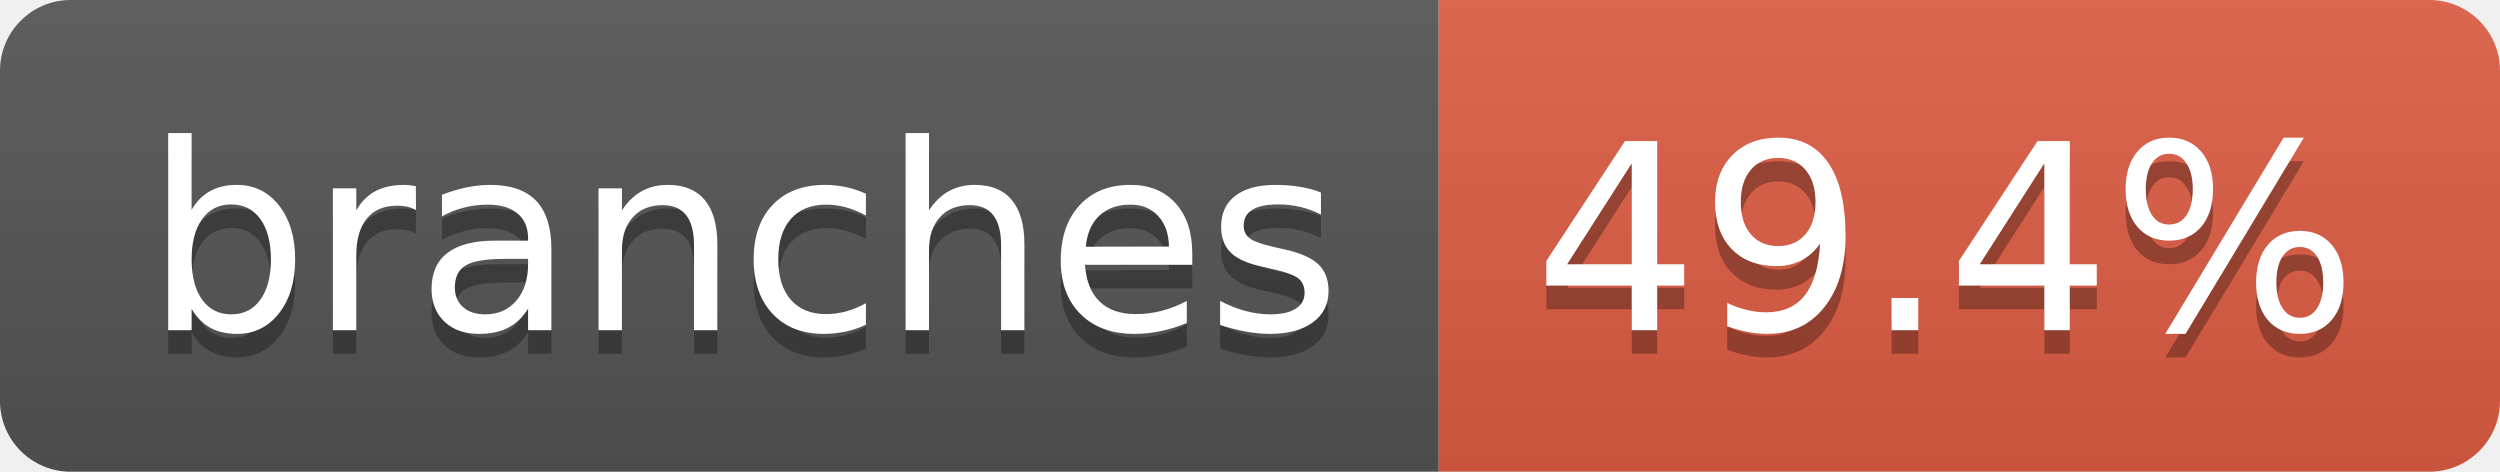
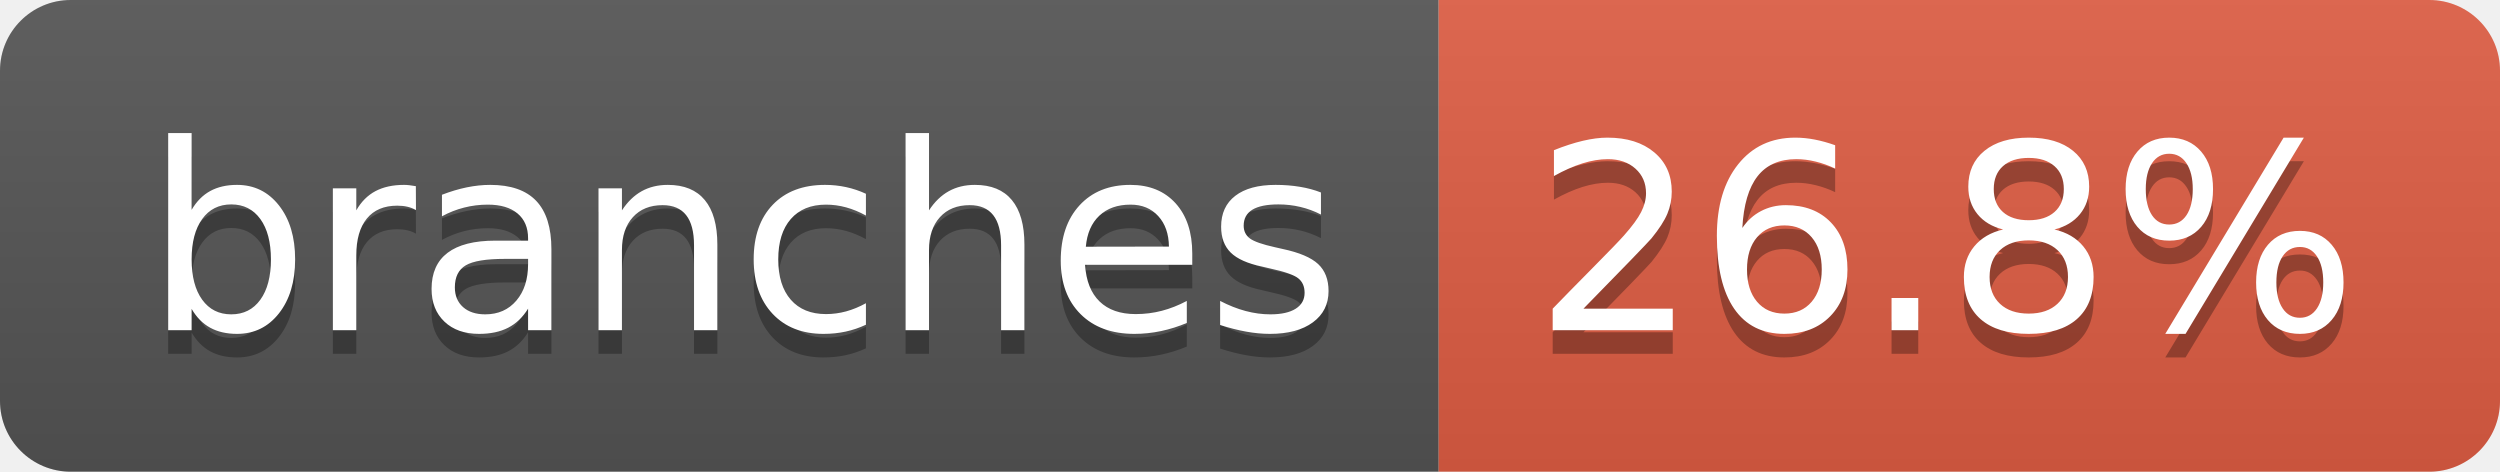
- <svg xmlns="http://www.w3.org/2000/svg" width="106" height="20" role="img" aria-label="branches: 49.4%">
+ <svg xmlns="http://www.w3.org/2000/svg" width="106" height="20" role="img" aria-label="branches: 26.8%">
  <linearGradient id="s" x2="0" y2="100%">
    <stop offset="0" stop-color="#bbb" stop-opacity=".1" />
    <stop offset="1" stop-opacity=".1" />
  </linearGradient>
  <clipPath id="r">
    <rect width="106" height="20" rx="3" fill="#fff" />
  </clipPath>
  <g clip-path="url(#r)">
    <rect width="61" height="20" fill="#555" />
    <rect x="61" width="45" height="20" fill="#e05d44" />
    <rect width="106" height="20" fill="url(#s)" />
  </g>
  <g fill="#fff" text-anchor="middle" font-family="Verdana,Geneva,DejaVu Sans,sans-serif" text-rendering="geometricPrecision" font-size="110">
    <text aria-hidden="true" x="315" y="150" fill="#010101" fill-opacity=".3" transform="scale(.1)" textLength="507">branches</text>
    <text x="315" y="140" transform="scale(.1)" fill="#fff" textLength="507">branches</text>
-     <text aria-hidden="true" x="825" y="150" fill="#010101" fill-opacity=".3" transform="scale(.1)" textLength="350">49.4%</text>
-     <text x="825" y="140" transform="scale(.1)" fill="#fff" textLength="350">49.4%</text>
+     <text aria-hidden="true" x="825" y="150" fill="#010101" fill-opacity=".3" transform="scale(.1)" textLength="350">26.8%</text>
+     <text x="825" y="140" transform="scale(.1)" fill="#fff" textLength="350">26.8%</text>
  </g>
</svg>
